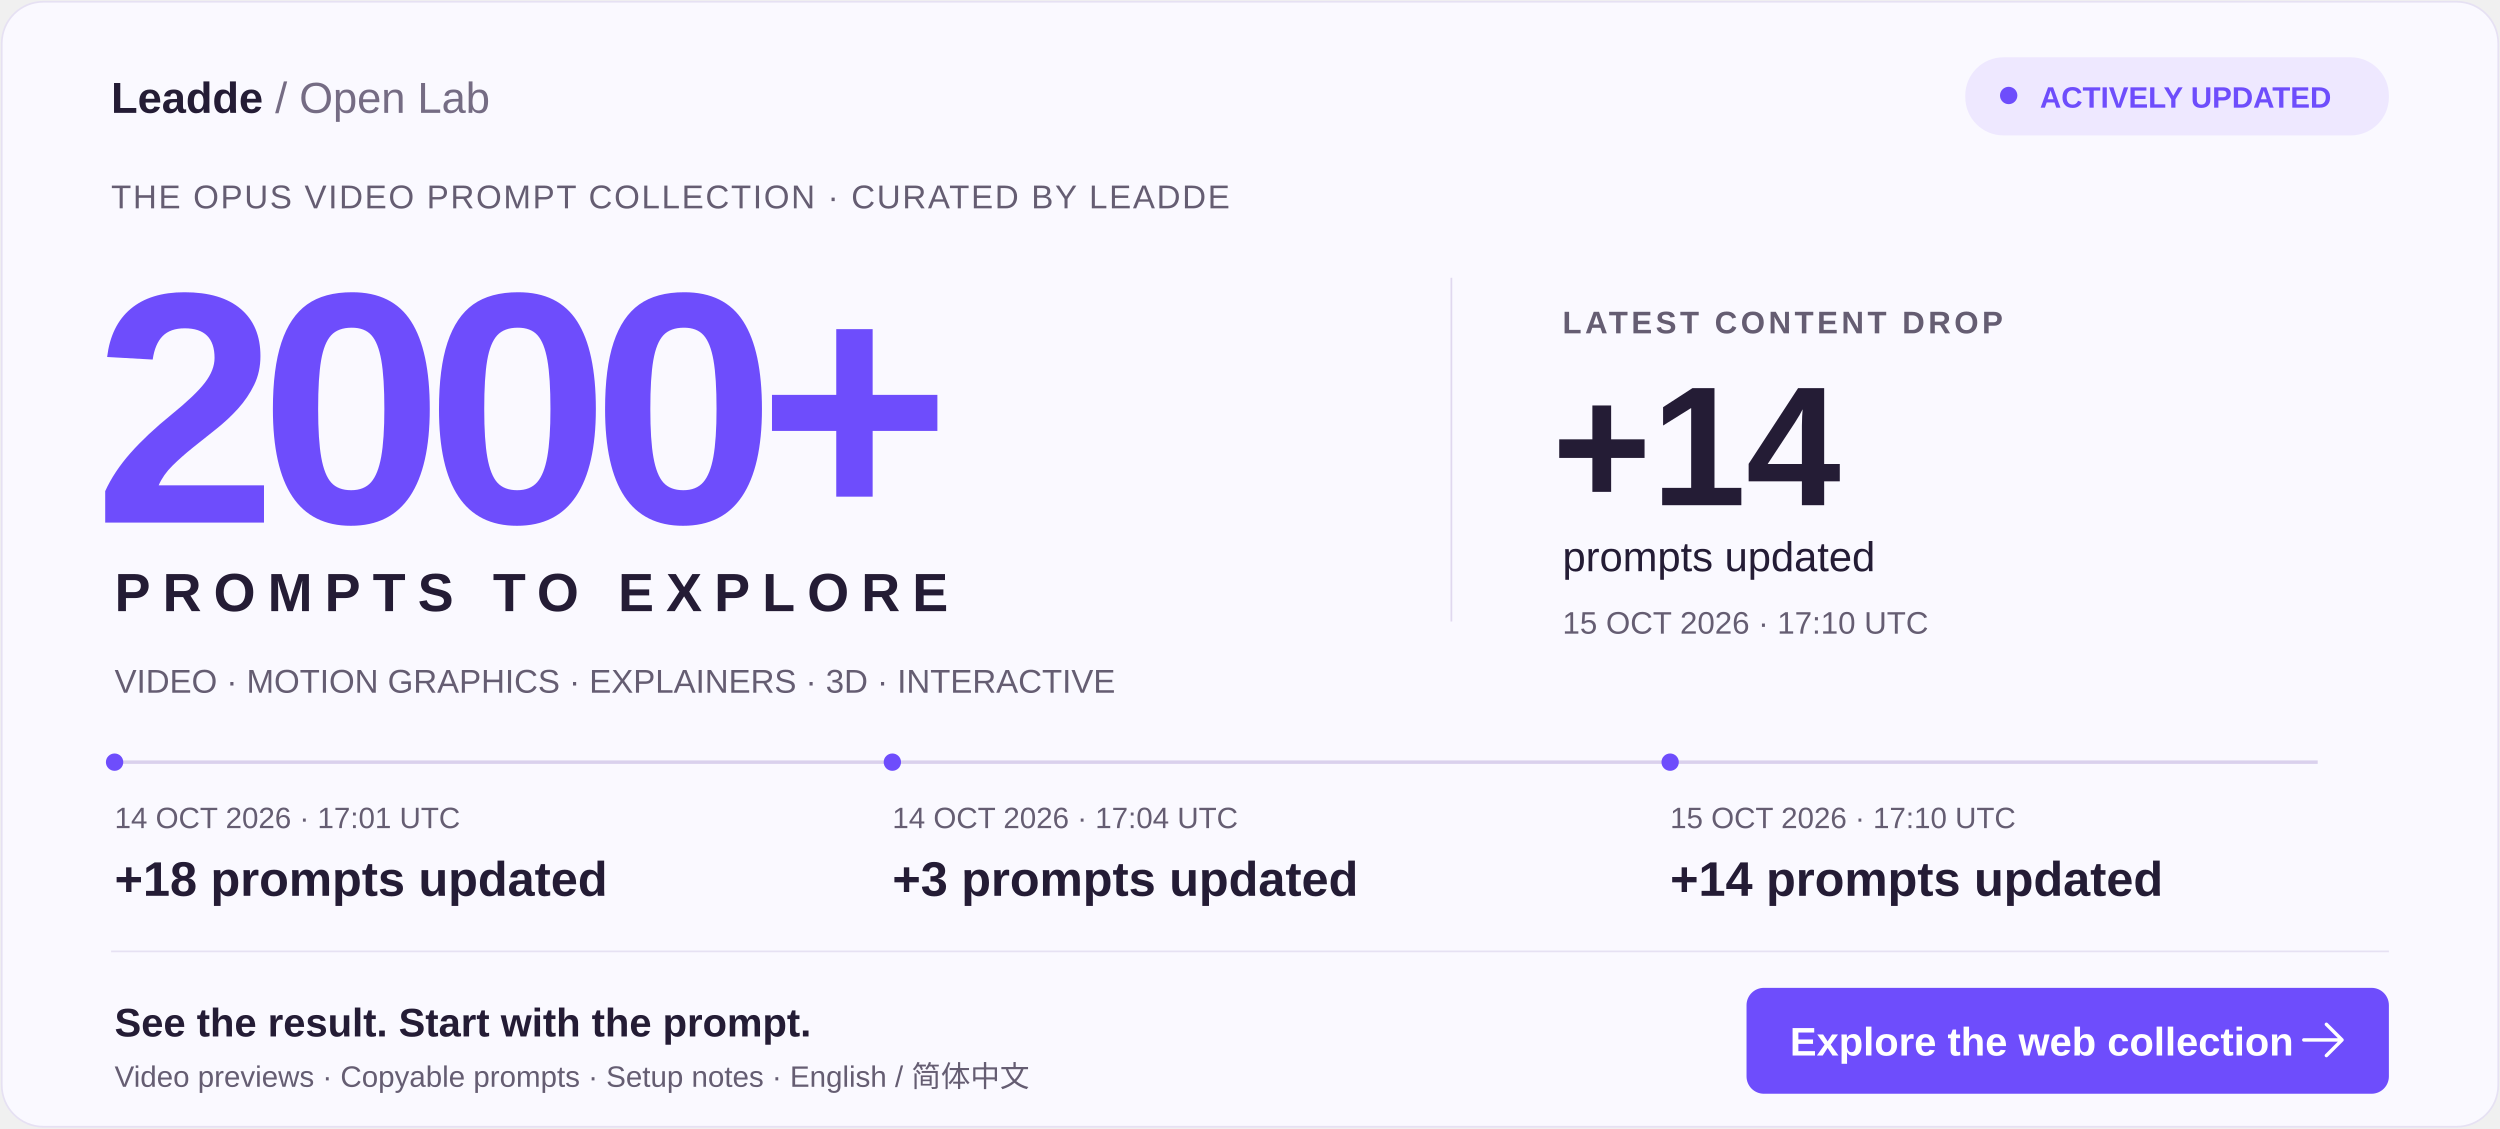
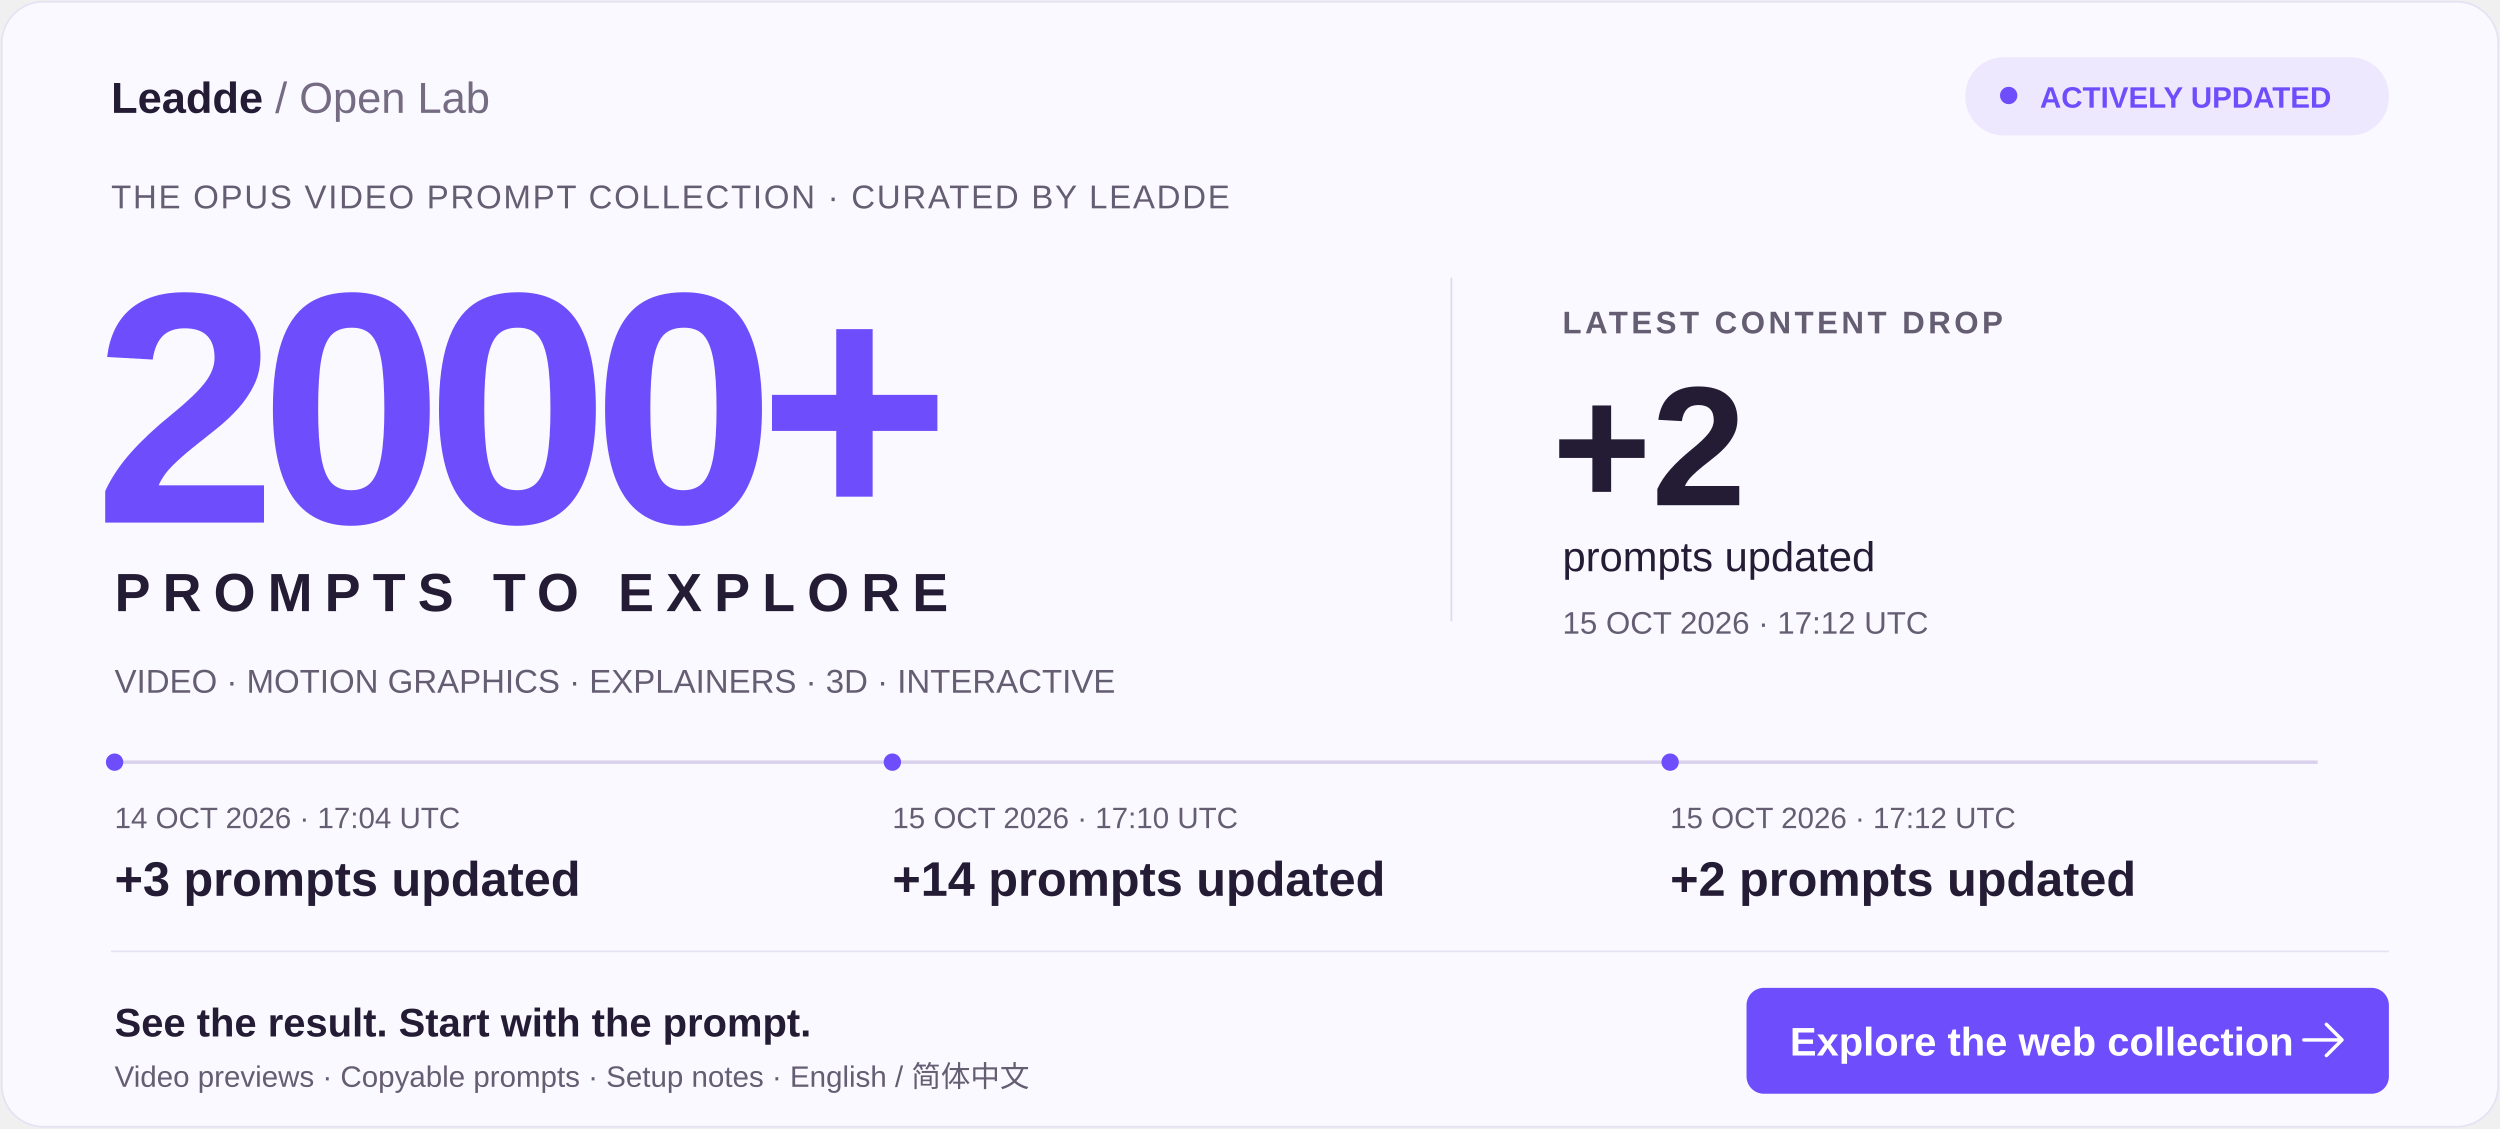
<svg xmlns="http://www.w3.org/2000/svg" width="1440" height="650" viewBox="0 0 1440 650" role="img" aria-labelledby="title desc">
  <rect x="1" y="1" width="1438" height="648" rx="24" fill="#FAF9FF" stroke="#E6E1F3" />
  <g font-family="Arial, Helvetica, sans-serif">
    <text x="64" y="65" fill="#241C35" font-size="25" font-weight="700">Leadde <tspan font-weight="400" fill="#756C84">/ Open Lab</tspan>
    </text>
    <rect x="1132" y="33" width="244" height="45" rx="22" fill="#EEE8FF" />
    <circle cx="1157" cy="55" r="5" fill="#6E4DFC" />
    <text x="1175" y="62" fill="#6E4DFC" font-size="17" font-weight="700">ACTIVELY UPDATED</text>
    <text x="64" y="120" fill="#655D72" font-size="19" letter-spacing="1">THE OPUS VIDEO PROMPT COLLECTION · CURATED BY LEADDE</text>
    <text x="54" y="301" fill="#6E4DFC" font-size="190" font-weight="800" letter-spacing="-10">2000+</text>
    <text x="66" y="352" fill="#241C35" font-size="31" font-weight="700" letter-spacing="7">PROMPTS TO EXPLORE</text>
    <path d="M836 160V358" stroke="#E0D8EF" />
    <text x="900" y="192" fill="#655D72" font-size="18" font-weight="700" letter-spacing="2">LATEST CONTENT DROP</text>
-     <text x="894" y="291" fill="#241C35" font-size="98" font-weight="800">+14</text>
+     <text x="894" y="291" fill="#241C35" font-size="98" font-weight="800">+2</text>
    <text x="900" y="329" fill="#241C35" font-size="24">prompts updated</text>
-     <text x="900" y="365" fill="#655D72" font-size="18">15 OCT 2026 · 17:10 UTC</text>
+     <text x="900" y="365" fill="#655D72" font-size="18">15 OCT 2026 · 17:12 UTC</text>
    <text x="66" y="399" fill="#655D72" font-size="19">VIDEO · MOTION GRAPHICS · EXPLAINERS · 3D · INTERACTIVE</text>
    <path d="M66 439H1335" stroke="#DAD1ED" stroke-width="2" />
    <circle cx="66" cy="439" r="5" fill="#6E4DFC" />
-     <text x="66" y="477" fill="#655D72" font-size="17">14 OCT 2026 · 17:01 UTC</text>
-     <text x="66" y="516" fill="#241C35" font-size="28" font-weight="700">+18 prompts updated</text>
+     <text x="66" y="477" fill="#655D72" font-size="17">14 OCT 2026 · 17:04 UTC</text>
+     <text x="66" y="516" fill="#241C35" font-size="28" font-weight="700">+3 prompts updated</text>
    <circle cx="514" cy="439" r="5" fill="#6E4DFC" />
-     <text x="514" y="477" fill="#655D72" font-size="17">14 OCT 2026 · 17:04 UTC</text>
-     <text x="514" y="516" fill="#241C35" font-size="28" font-weight="700">+3 prompts updated</text>
+     <text x="514" y="477" fill="#655D72" font-size="17">15 OCT 2026 · 17:10 UTC</text>
+     <text x="514" y="516" fill="#241C35" font-size="28" font-weight="700">+14 prompts updated</text>
    <circle cx="962" cy="439" r="5" fill="#6E4DFC" />
-     <text x="962" y="477" fill="#655D72" font-size="17">15 OCT 2026 · 17:10 UTC</text>
-     <text x="962" y="516" fill="#241C35" font-size="28" font-weight="700">+14 prompts updated</text>
+     <text x="962" y="477" fill="#655D72" font-size="17">15 OCT 2026 · 17:12 UTC</text>
+     <text x="962" y="516" fill="#241C35" font-size="28" font-weight="700">+2 prompts updated</text>
    <path d="M64 548H1376" stroke="#E6E1F3" />
    <text x="66" y="597" fill="#241C35" font-size="23" font-weight="700">See the result. Start with the prompt.</text>
    <text x="66" y="626" fill="#655D72" font-size="17">Video previews · Copyable prompts · Setup notes · English / 简体中文</text>
    <rect x="1006" y="569" width="370" height="61" rx="10" fill="#6E4DFC" />
    <text x="1031" y="608" fill="white" font-size="23" font-weight="700">Explore the web collection</text>
    <path d="M1340 590l9 9-9 9m-13-9h22" stroke="white" stroke-width="2" fill="none" stroke-linecap="round" stroke-linejoin="round" />
  </g>
</svg>
